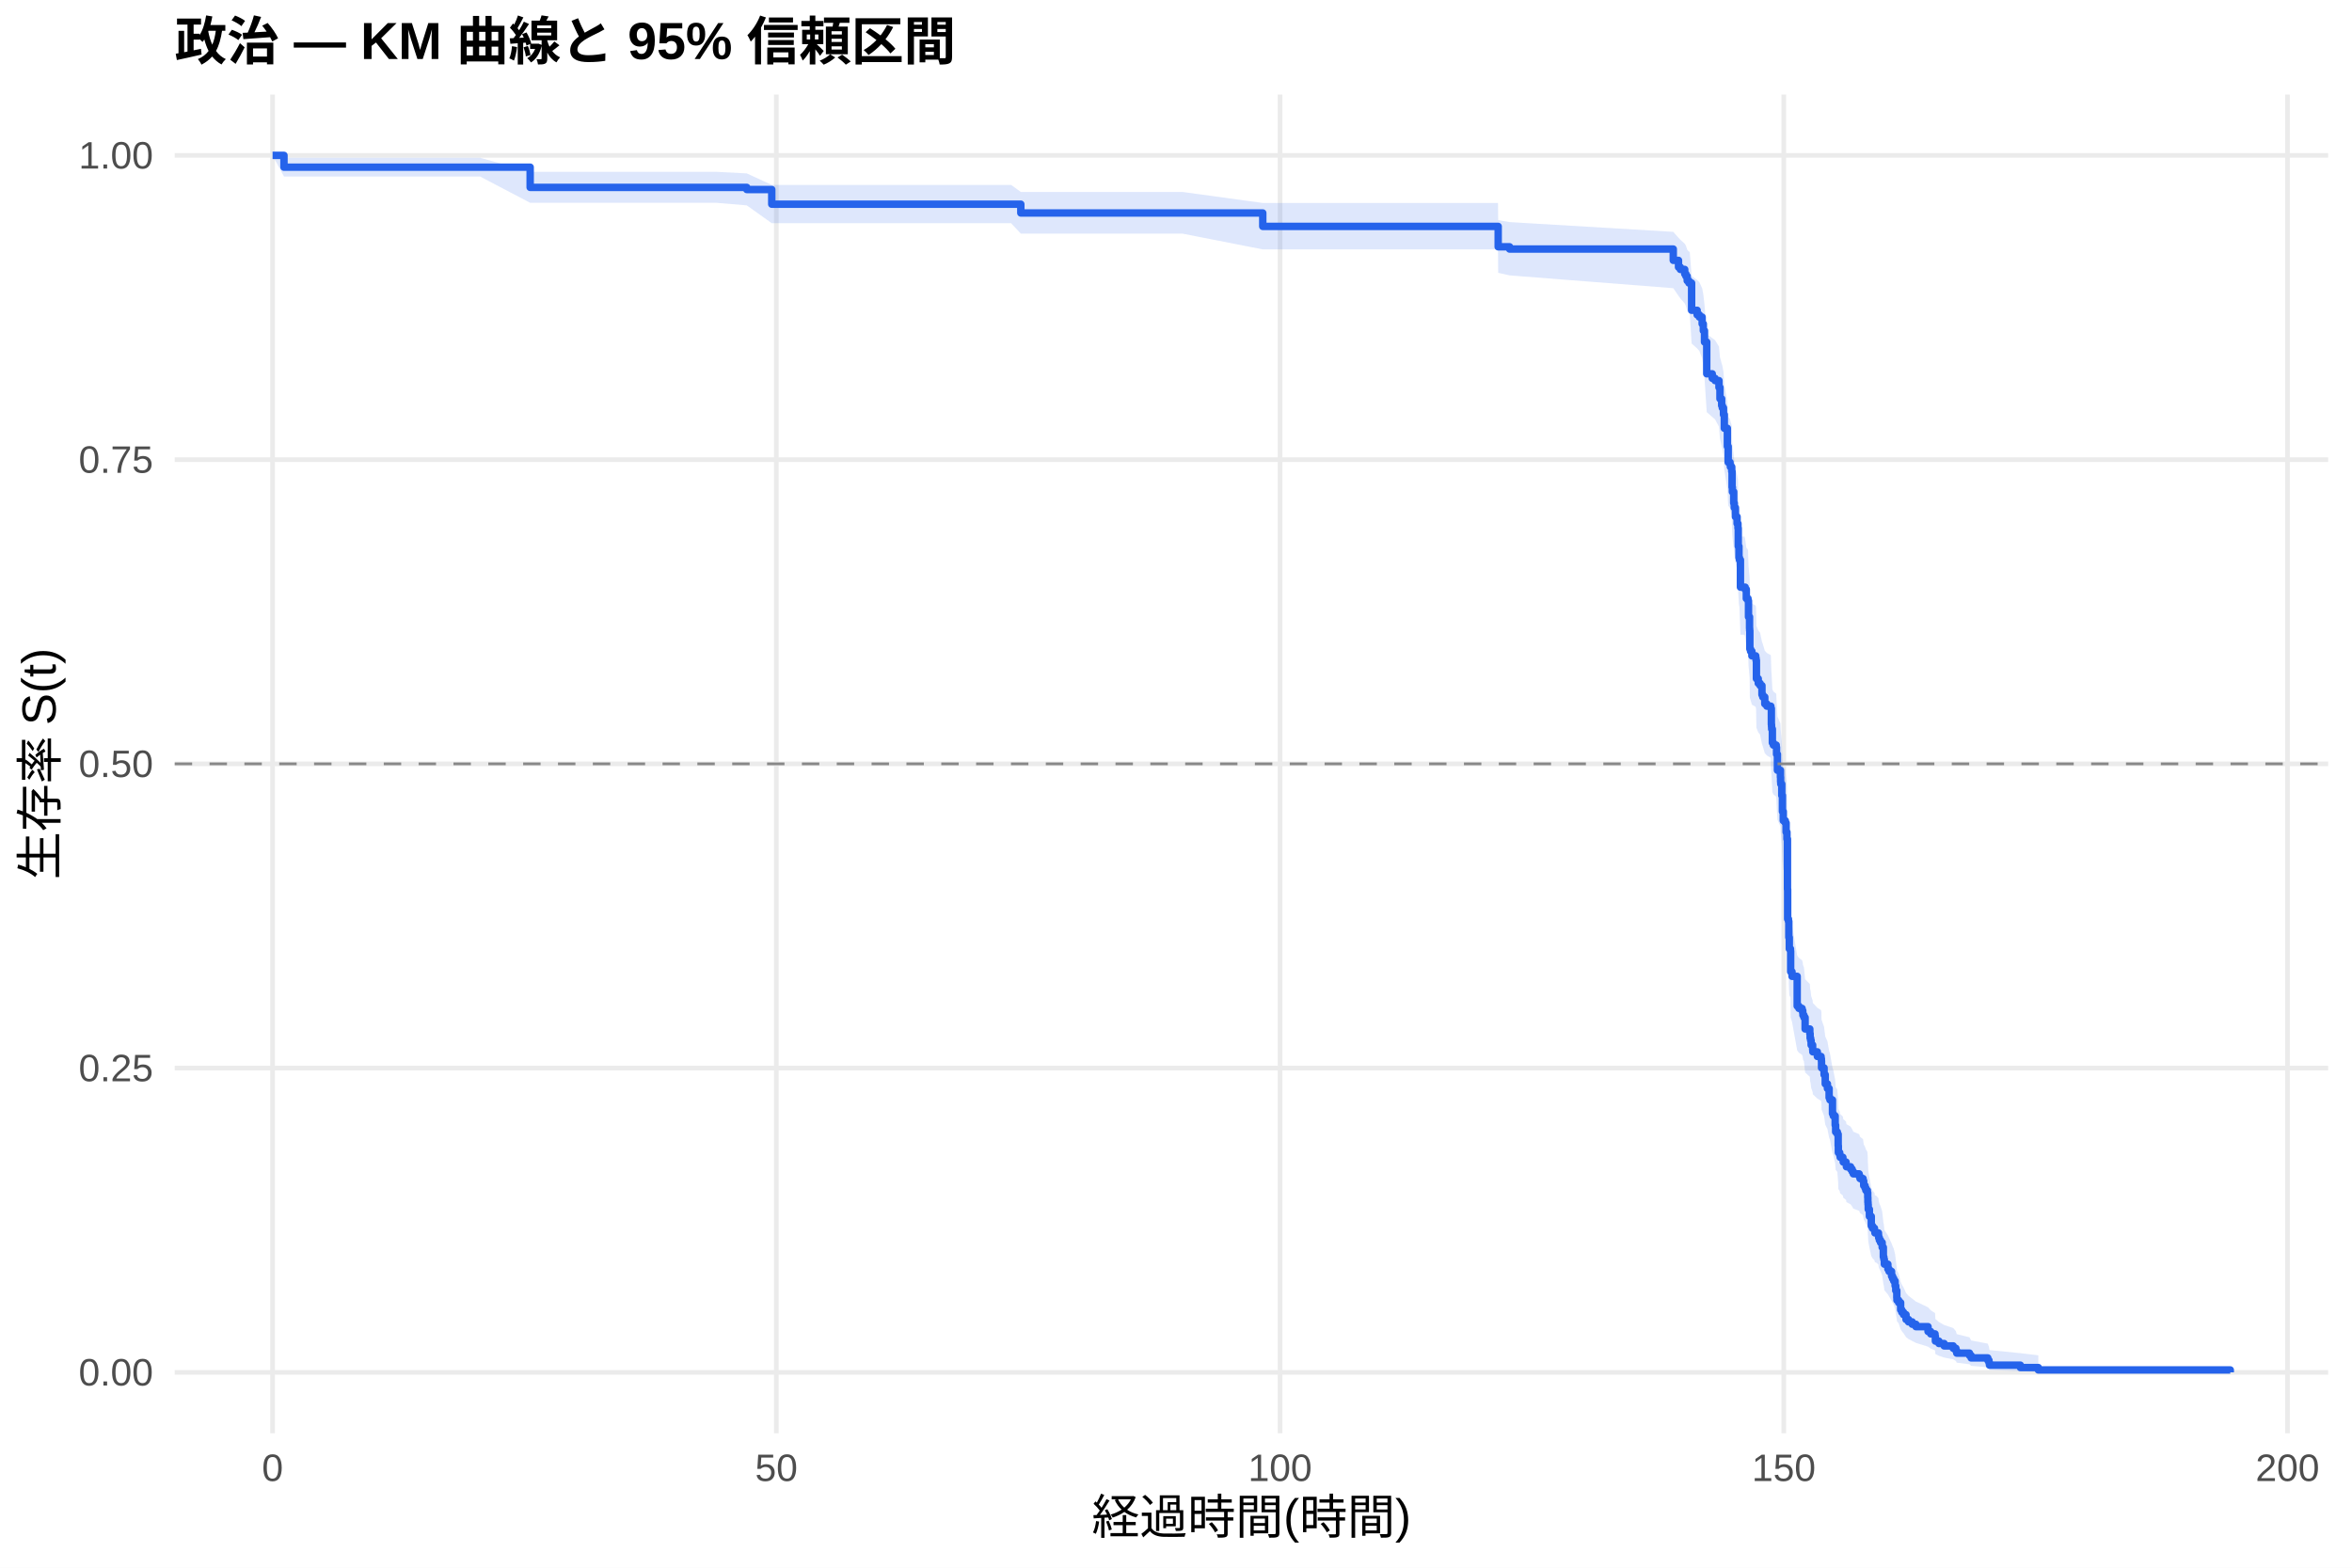
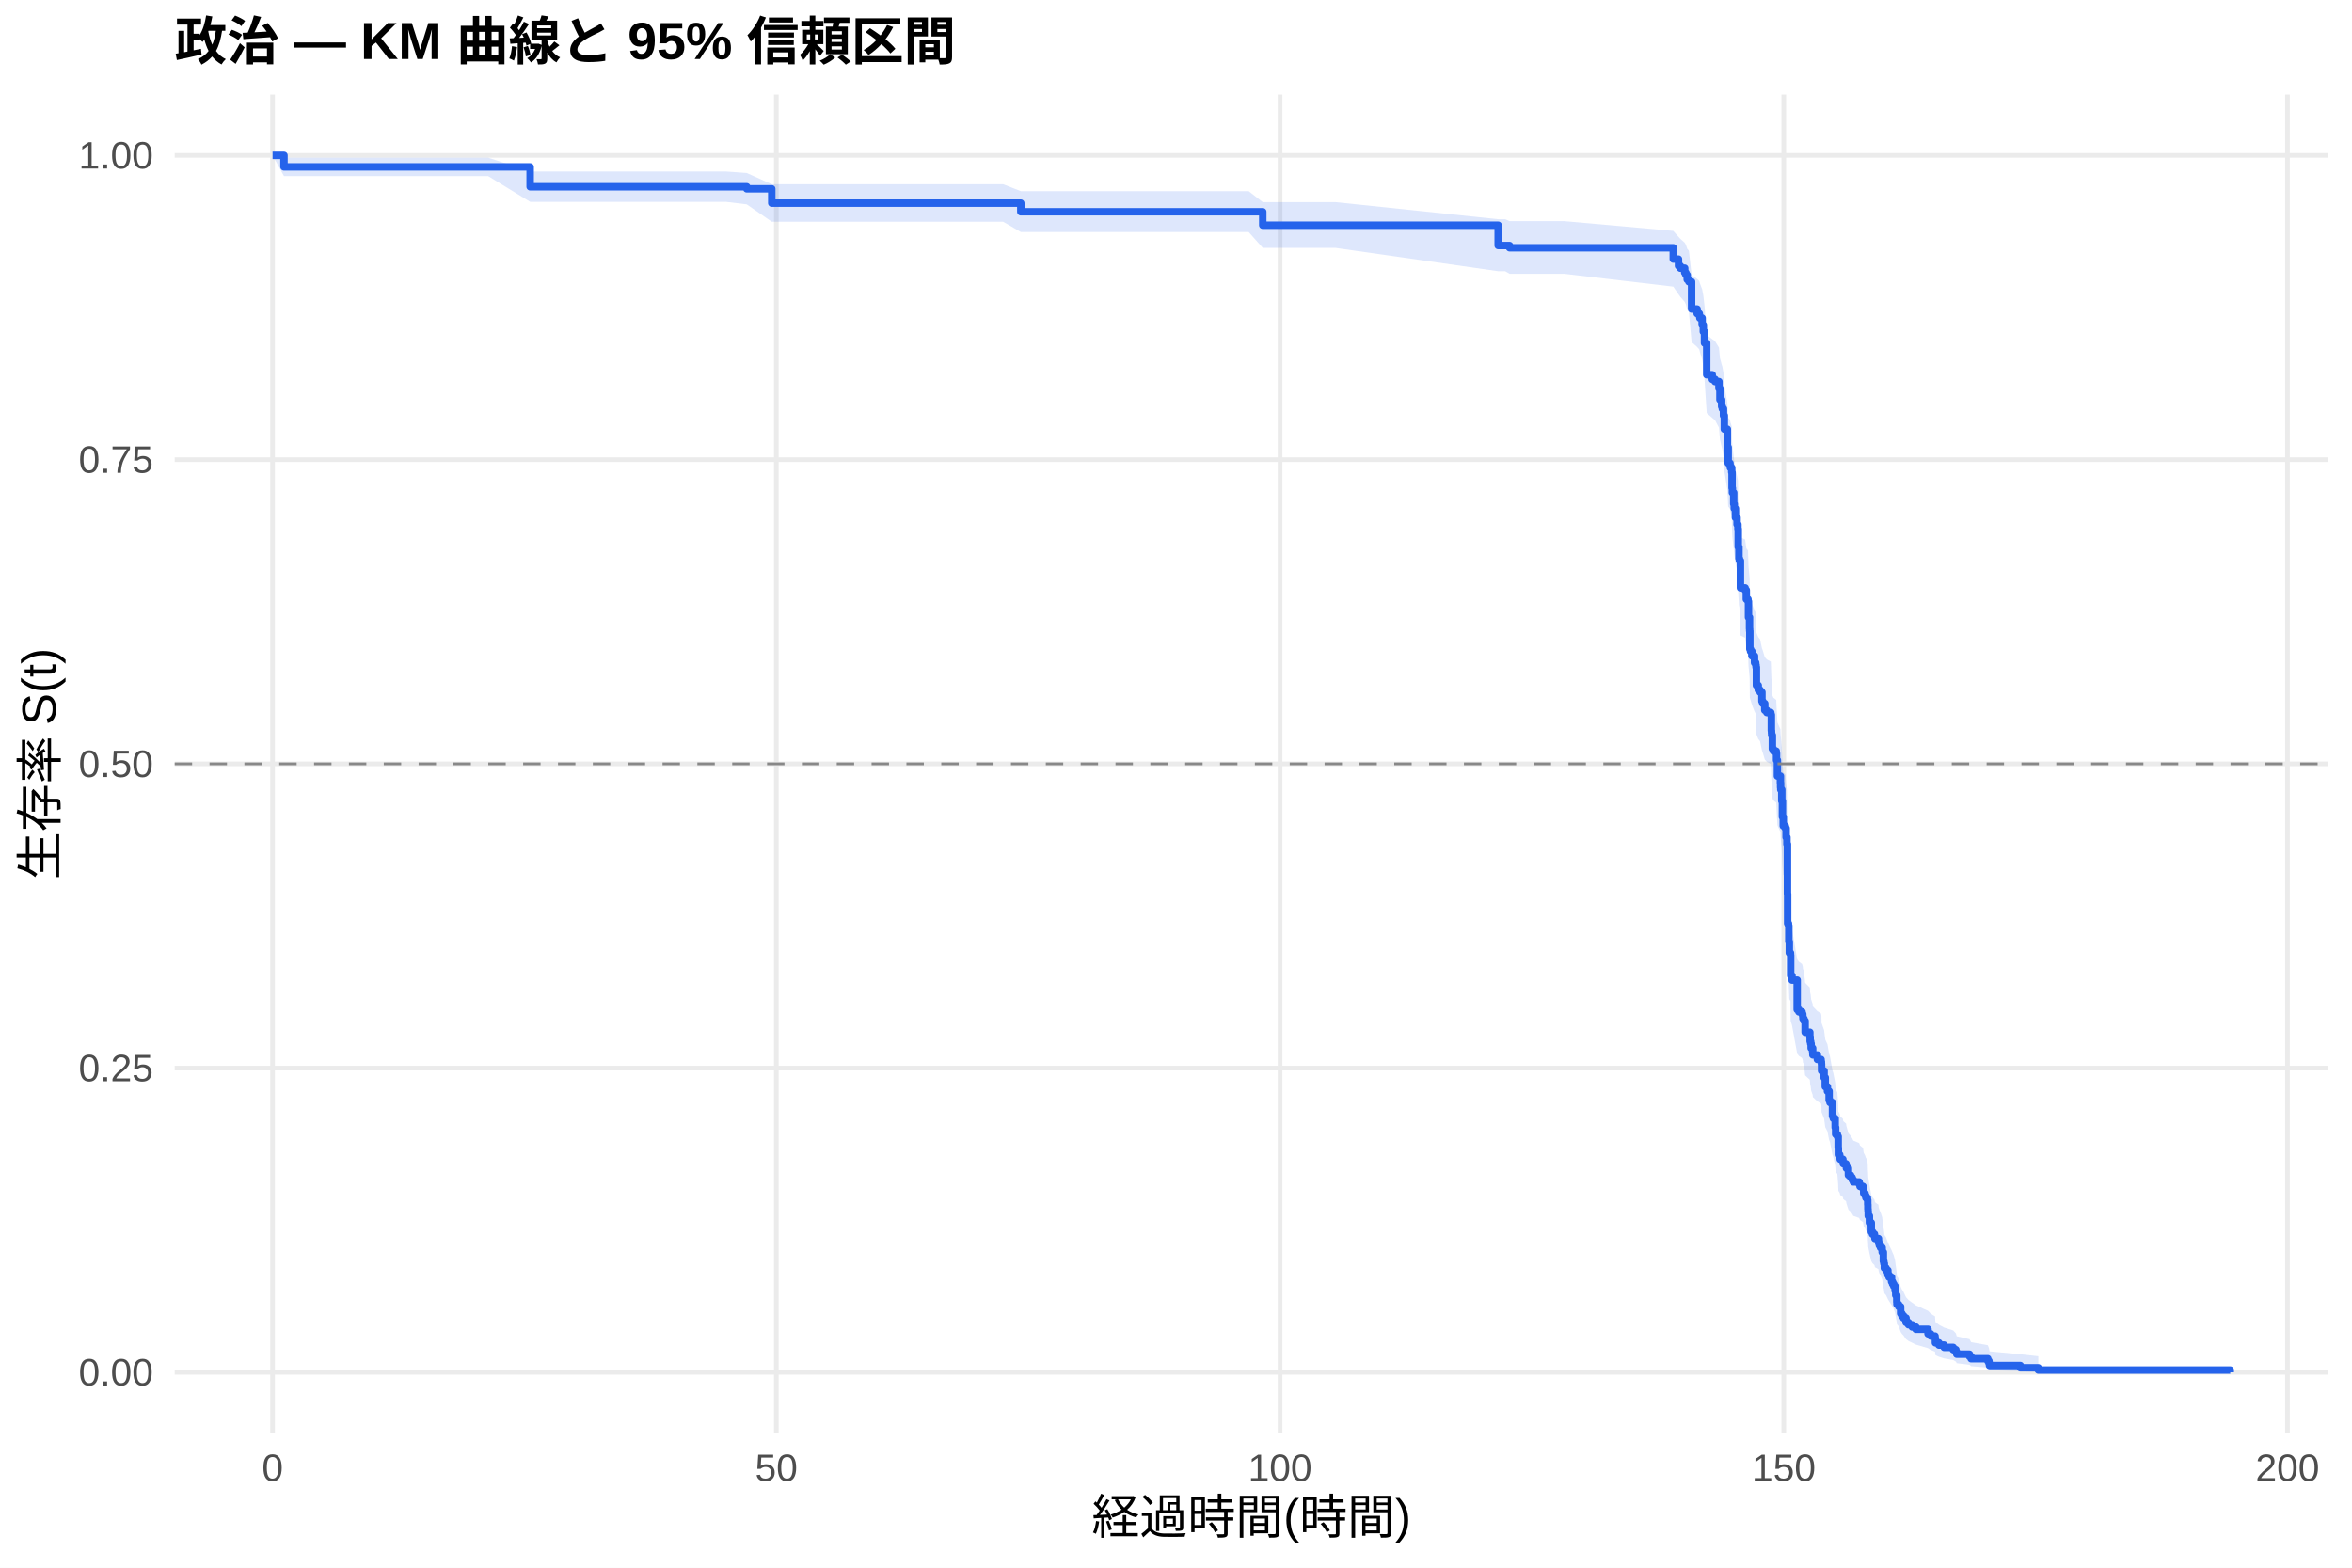
<svg xmlns="http://www.w3.org/2000/svg" width="540.00pt" height="360.00pt" viewBox="0 0 540.00 360.00">
  <g class="svglite">
    <defs>
      <style type="text/css">
    .svglite line, .svglite polyline, .svglite polygon, .svglite path, .svglite rect, .svglite circle {
      fill: none;
      stroke: #000000;
      stroke-linecap: round;
      stroke-linejoin: round;
      stroke-miterlimit: 10.00;
    }
    .svglite text {
      white-space: pre;
    }
    .svglite g.glyphgroup path {
      fill: inherit;
      stroke: none;
    }
  </style>
    </defs>
    <rect width="100%" height="100%" style="stroke: none; fill: #FFFFFF;" />
    <defs>
      <clipPath id="cpMC4wMHw1NDAuMDB8MC4wMHwzNjAuMDA=">
        <rect x="0.00" y="0.00" width="540.00" height="360.00" />
      </clipPath>
    </defs>
    <g clip-path="url(#cpMC4wMHw1NDAuMDB8MC4wMHwzNjAuMDA=)">
      <rect x="0" y="0.00" width="540.00" height="360.00" style="stroke-width: 1.07; stroke: none; fill: #FFFFFF;" />
    </g>
    <defs>
      <clipPath id="cpNDAuMTF8NTM0LjUyfDIxLjcxfDMyOS4xMg==">
        <rect x="40.11" y="21.71" width="494.41" height="307.41" />
      </clipPath>
    </defs>
    <g clip-path="url(#cpNDAuMTF8NTM0LjUyfDIxLjcxfDMyOS4xMg==)">
      <polyline points="40.11,315.14 534.52,315.14 " style="stroke-width: 1.07; stroke: #EBEBEB; stroke-linecap: butt;" />
      <polyline points="40.11,245.28 534.52,245.28 " style="stroke-width: 1.07; stroke: #EBEBEB; stroke-linecap: butt;" />
      <polyline points="40.11,175.41 534.52,175.41 " style="stroke-width: 1.07; stroke: #EBEBEB; stroke-linecap: butt;" />
      <polyline points="40.11,105.55 534.52,105.55 " style="stroke-width: 1.07; stroke: #EBEBEB; stroke-linecap: butt;" />
      <polyline points="40.11,35.68 534.52,35.68 " style="stroke-width: 1.07; stroke: #EBEBEB; stroke-linecap: butt;" />
      <polyline points="62.58,329.12 62.58,21.71 " style="stroke-width: 1.07; stroke: #EBEBEB; stroke-linecap: butt;" />
      <polyline points="178.24,329.12 178.24,21.71 " style="stroke-width: 1.07; stroke: #EBEBEB; stroke-linecap: butt;" />
      <polyline points="293.89,329.12 293.89,21.71 " style="stroke-width: 1.07; stroke: #EBEBEB; stroke-linecap: butt;" />
      <polyline points="409.54,329.12 409.54,21.71 " style="stroke-width: 1.07; stroke: #EBEBEB; stroke-linecap: butt;" />
      <polyline points="525.19,329.12 525.19,21.71 " style="stroke-width: 1.07; stroke: #EBEBEB; stroke-linecap: butt;" />
-       <polygon points="62.58,35.68 65.20,36.23 79.82,36.23 86.95,36.23 96.89,36.23 110.23,36.23 121.72,39.46 127.23,39.46 141.11,39.46 151.44,39.46 164.43,39.46 171.45,39.82 177.19,42.46 180.59,42.46 195.16,42.46 203.60,42.46 215.13,42.46 232.13,42.46 234.37,44.08 247.20,44.08 256.38,44.08 271.49,44.08 289.92,46.61 291.42,46.61 330.40,46.61 343.93,46.61 343.97,50.55 346.59,51.00 384.17,53.24 385.37,54.60 385.79,55.05 386.80,55.96 387.07,56.42 387.37,57.34 387.76,57.79 387.95,57.79 388.38,63.37 389.65,64.31 390.15,64.78 390.80,66.19 391.07,67.61 391.34,69.98 391.85,76.68 393.12,77.65 393.77,78.13 394.66,79.58 394.89,82.00 395.28,83.46 395.43,83.95 395.70,85.41 395.89,88.34 396.59,92.26 396.78,95.71 397.20,96.21 397.28,96.70 397.59,97.69 397.67,101.16 397.74,102.15 398.05,104.63 398.17,105.63 398.44,107.63 398.82,109.12 399.02,110.12 399.09,114.13 399.25,116.65 399.36,117.15 399.59,123.20 400.52,123.20 400.67,123.71 400.94,125.75 401.33,126.26 401.44,129.84 401.68,132.40 401.71,132.91 401.75,137.02 401.91,137.54 402.22,138.57 403.10,139.08 403.18,139.60 403.26,143.73 403.68,144.76 404.10,145.28 404.53,147.35 404.72,147.87 405.18,149.42 405.65,149.94 406.57,150.46 406.69,154.10 406.73,154.62 406.76,155.14 406.92,158.27 407.15,158.79 407.81,159.31 407.88,160.88 408.08,164.54 408.77,166.11 408.81,167.16 408.85,167.69 409.08,170.31 409.23,174.00 409.42,176.10 409.89,176.63 410.08,178.74 410.27,180.33 410.39,192.01 410.43,198.95 410.62,199.48 410.70,203.23 410.81,205.92 411.08,206.46 411.12,211.30 411.43,212.38 412.62,219.42 413.01,219.96 413.74,220.51 413.90,221.05 413.94,221.59 414.17,222.14 414.44,224.86 415.52,225.95 415.59,227.04 415.71,227.59 415.82,228.68 416.17,229.77 416.21,230.32 417.25,231.42 418.10,231.96 418.18,232.51 418.21,234.16 418.79,235.81 419.06,238.01 419.56,239.11 419.95,241.32 420.14,241.87 420.72,245.19 420.91,245.75 421.34,247.97 421.45,249.64 421.84,250.20 422.03,252.99 422.07,254.67 422.38,255.24 422.49,255.82 423.11,256.40 423.19,256.98 423.84,257.55 423.92,258.13 424.88,258.71 425.23,259.29 425.50,259.87 426.85,260.45 427.04,261.03 427.74,261.61 427.89,262.78 428.20,263.36 428.39,263.94 428.74,264.52 428.82,265.69 428.85,266.86 428.89,267.45 428.93,268.62 429.20,270.39 429.63,272.75 429.90,273.35 430.36,273.94 430.47,274.53 430.71,274.53 431.28,275.14 431.32,275.74 431.48,276.34 431.75,276.95 432.13,278.16 432.40,280.60 432.52,281.21 432.63,282.44 433.44,283.67 433.71,284.28 434.29,285.52 434.52,286.14 434.79,286.76 435.10,288.01 435.25,289.26 435.49,291.15 435.52,291.78 435.91,292.42 436.37,294.33 436.64,294.97 437.03,295.62 437.61,296.91 438.18,297.57 439.03,298.22 439.88,298.88 442.66,300.20 443.27,300.87 444.27,301.54 444.35,302.89 445.16,303.58 446.36,304.27 448.44,304.96 449.06,305.67 449.25,306.37 452.18,307.09 452.56,307.82 456.38,308.55 456.65,309.29 456.77,310.03 463.86,310.74 467.98,311.23 467.98,315.06 463.86,314.87 456.77,314.61 456.65,314.31 456.38,313.99 452.56,313.65 452.18,313.29 449.25,312.92 449.06,312.54 448.44,312.15 446.36,311.75 445.16,311.35 444.35,310.94 444.27,310.10 443.27,309.68 442.66,309.25 439.88,308.38 439.03,307.94 438.18,307.50 437.61,307.05 437.03,306.15 436.64,305.70 436.37,305.24 435.91,303.87 435.52,303.40 435.49,302.94 435.25,301.53 435.10,300.59 434.79,299.64 434.52,299.16 434.29,298.68 433.71,297.72 433.44,297.24 432.63,296.28 432.52,295.30 432.40,294.82 432.13,292.86 431.75,291.88 431.48,291.38 431.32,290.89 431.28,290.40 430.71,289.90 430.47,289.90 430.36,289.41 429.90,288.93 429.63,288.44 429.20,286.48 428.93,285.00 428.89,284.02 428.85,283.52 428.82,282.53 428.74,281.54 428.39,281.04 428.20,280.54 427.89,280.05 427.74,279.05 427.04,278.55 426.85,278.05 425.50,277.55 425.23,277.05 424.88,276.55 423.92,276.05 423.84,275.54 423.19,275.04 423.11,274.54 422.49,274.03 422.38,273.53 422.07,273.03 422.03,271.56 421.84,269.12 421.45,268.63 421.34,267.15 420.91,265.19 420.72,264.69 420.14,261.73 419.95,261.24 419.56,259.25 419.06,258.26 418.79,256.27 418.21,254.78 418.18,253.28 418.10,252.78 417.25,252.28 416.21,251.28 416.17,250.78 415.82,249.78 415.71,248.78 415.59,248.28 415.52,247.27 414.44,246.27 414.17,243.75 413.94,243.25 413.90,242.74 413.74,242.24 413.01,241.74 412.62,241.23 411.43,234.65 411.12,233.63 411.08,229.05 410.81,228.54 410.70,225.99 410.62,222.41 410.43,221.90 410.39,215.22 410.27,203.85 410.08,202.29 409.89,200.22 409.42,199.70 409.23,197.61 409.08,193.97 408.85,191.35 408.81,190.83 408.77,189.78 408.08,188.21 407.88,184.54 407.81,182.97 407.15,182.44 406.92,181.91 406.76,178.76 406.73,178.23 406.69,177.70 406.57,174.01 405.65,173.48 405.18,172.95 404.72,171.36 404.53,170.83 404.10,168.71 403.68,168.18 403.26,167.12 403.18,162.87 403.10,162.34 402.22,161.81 401.91,160.74 401.75,160.21 401.71,155.94 401.68,155.40 401.44,152.73 401.33,148.97 400.94,148.44 400.67,146.29 400.52,145.75 399.59,145.75 399.36,139.34 399.25,138.80 399.09,136.12 399.02,131.82 398.82,130.74 398.44,129.13 398.17,126.97 398.05,125.89 397.74,123.18 397.67,122.10 397.59,118.29 397.28,117.21 397.20,116.66 396.78,116.12 396.59,112.30 395.89,107.91 395.70,104.61 395.43,102.96 395.28,102.40 394.89,100.75 394.66,97.98 393.77,96.31 393.12,95.75 391.85,94.64 391.34,86.80 391.07,83.98 390.80,82.29 390.15,80.58 389.65,80.01 388.38,78.88 387.95,71.99 387.76,71.99 387.37,71.41 387.07,70.26 386.80,69.68 385.79,68.52 385.37,67.93 384.17,66.18 346.59,63.24 343.97,62.65 343.93,57.27 330.40,57.27 291.42,57.27 289.92,57.27 271.49,53.65 256.38,53.65 247.20,53.65 234.37,53.65 232.13,51.25 215.13,51.25 203.60,51.25 195.16,51.25 180.59,51.25 177.19,51.25 171.45,47.16 164.43,46.57 151.44,46.57 141.11,46.57 127.23,46.57 121.72,46.57 110.23,40.54 96.89,40.54 86.95,40.54 79.82,40.54 65.20,40.54 62.58,35.68 " style="stroke-width: 0.00; stroke: none; stroke-linecap: butt; fill: #2563EB; fill-opacity: 0.15;" />
-       <polyline points="62.58,35.68 65.20,36.23 79.82,36.23 86.95,36.23 96.89,36.23 110.23,36.23 121.72,39.46 127.23,39.46 141.11,39.46 151.44,39.46 164.43,39.46 171.45,39.82 177.19,42.46 180.59,42.46 195.16,42.46 203.60,42.46 215.13,42.46 232.13,42.46 234.37,44.08 247.20,44.08 256.38,44.08 271.49,44.08 289.92,46.61 291.42,46.61 330.40,46.61 343.93,46.61 343.97,50.55 346.59,51.00 384.17,53.24 385.37,54.60 385.79,55.05 386.80,55.96 387.07,56.42 387.37,57.34 387.76,57.79 387.95,57.79 388.38,63.37 389.65,64.31 390.15,64.78 390.80,66.19 391.07,67.61 391.34,69.98 391.85,76.68 393.12,77.65 393.77,78.13 394.66,79.58 394.89,82.00 395.28,83.46 395.43,83.95 395.70,85.41 395.89,88.34 396.59,92.26 396.78,95.71 397.20,96.21 397.28,96.70 397.59,97.69 397.67,101.16 397.74,102.15 398.05,104.63 398.17,105.63 398.44,107.63 398.82,109.12 399.02,110.12 399.09,114.13 399.25,116.65 399.36,117.15 399.59,123.20 400.52,123.20 400.67,123.71 400.94,125.75 401.33,126.26 401.44,129.84 401.68,132.40 401.71,132.91 401.75,137.02 401.91,137.54 402.22,138.57 403.10,139.08 403.18,139.60 403.26,143.73 403.68,144.76 404.10,145.28 404.53,147.35 404.72,147.87 405.18,149.42 405.65,149.94 406.57,150.46 406.69,154.10 406.73,154.62 406.76,155.14 406.92,158.27 407.15,158.79 407.81,159.31 407.88,160.88 408.08,164.54 408.77,166.11 408.81,167.16 408.85,167.69 409.08,170.31 409.23,174.00 409.42,176.10 409.89,176.63 410.08,178.74 410.27,180.33 410.39,192.01 410.43,198.95 410.62,199.48 410.70,203.23 410.81,205.92 411.08,206.46 411.12,211.30 411.43,212.38 412.62,219.42 413.01,219.96 413.74,220.51 413.90,221.05 413.94,221.59 414.17,222.14 414.44,224.86 415.52,225.95 415.59,227.04 415.71,227.59 415.82,228.68 416.17,229.77 416.21,230.32 417.25,231.42 418.10,231.96 418.18,232.51 418.21,234.16 418.79,235.81 419.06,238.01 419.56,239.11 419.95,241.32 420.14,241.87 420.72,245.19 420.91,245.75 421.34,247.97 421.45,249.64 421.84,250.20 422.03,252.99 422.07,254.67 422.38,255.24 422.49,255.82 423.11,256.40 423.19,256.98 423.84,257.55 423.92,258.13 424.88,258.71 425.23,259.29 425.50,259.87 426.85,260.45 427.04,261.03 427.74,261.61 427.89,262.78 428.20,263.36 428.39,263.94 428.74,264.52 428.82,265.69 428.85,266.86 428.89,267.45 428.93,268.62 429.20,270.39 429.63,272.75 429.90,273.35 430.36,273.94 430.47,274.53 430.71,274.53 431.28,275.14 431.32,275.74 431.48,276.34 431.75,276.95 432.13,278.16 432.40,280.60 432.52,281.21 432.63,282.44 433.44,283.67 433.71,284.28 434.29,285.52 434.52,286.14 434.79,286.76 435.10,288.01 435.25,289.26 435.49,291.15 435.52,291.78 435.91,292.42 436.37,294.33 436.64,294.97 437.03,295.62 437.61,296.91 438.18,297.57 439.03,298.22 439.88,298.88 442.66,300.20 443.27,300.87 444.27,301.54 444.35,302.89 445.16,303.58 446.36,304.27 448.44,304.96 449.06,305.67 449.25,306.37 452.18,307.09 452.56,307.82 456.38,308.55 456.65,309.29 456.77,310.03 463.86,310.74 467.98,311.23 " style="stroke-width: 1.07; stroke: none; stroke-linecap: butt;" />
-       <polyline points="467.98,315.06 463.86,314.87 456.77,314.61 456.65,314.31 456.38,313.99 452.56,313.65 452.18,313.29 449.25,312.92 449.06,312.54 448.44,312.15 446.36,311.75 445.16,311.35 444.35,310.94 444.27,310.10 443.27,309.68 442.66,309.25 439.88,308.38 439.03,307.94 438.18,307.50 437.61,307.05 437.03,306.15 436.64,305.70 436.37,305.24 435.91,303.87 435.52,303.40 435.49,302.94 435.25,301.53 435.10,300.59 434.79,299.64 434.52,299.16 434.29,298.68 433.71,297.72 433.44,297.24 432.63,296.28 432.52,295.30 432.40,294.82 432.13,292.86 431.75,291.88 431.48,291.38 431.32,290.89 431.28,290.40 430.71,289.90 430.47,289.90 430.36,289.41 429.90,288.93 429.63,288.44 429.20,286.48 428.93,285.00 428.89,284.02 428.85,283.52 428.82,282.53 428.74,281.54 428.39,281.04 428.20,280.54 427.89,280.05 427.74,279.05 427.04,278.55 426.85,278.05 425.50,277.55 425.23,277.05 424.88,276.55 423.92,276.05 423.84,275.54 423.19,275.04 423.11,274.54 422.49,274.03 422.38,273.53 422.07,273.03 422.03,271.56 421.84,269.12 421.45,268.63 421.34,267.15 420.91,265.19 420.72,264.69 420.14,261.73 419.95,261.24 419.56,259.25 419.06,258.26 418.79,256.27 418.21,254.78 418.18,253.28 418.10,252.78 417.25,252.28 416.21,251.28 416.17,250.78 415.82,249.78 415.71,248.78 415.59,248.28 415.52,247.27 414.44,246.27 414.17,243.75 413.94,243.25 413.90,242.74 413.74,242.24 413.01,241.74 412.62,241.23 411.43,234.65 411.12,233.63 411.08,229.05 410.81,228.54 410.70,225.99 410.62,222.41 410.43,221.90 410.39,215.22 410.27,203.85 410.08,202.29 409.89,200.22 409.42,199.70 409.23,197.61 409.08,193.97 408.85,191.35 408.81,190.83 408.77,189.78 408.08,188.21 407.88,184.54 407.81,182.97 407.15,182.44 406.92,181.91 406.76,178.76 406.73,178.23 406.69,177.70 406.57,174.01 405.65,173.48 405.18,172.95 404.72,171.36 404.53,170.83 404.10,168.71 403.68,168.18 403.26,167.12 403.18,162.87 403.10,162.34 402.22,161.81 401.91,160.74 401.75,160.21 401.71,155.94 401.68,155.40 401.44,152.73 401.33,148.97 400.94,148.44 400.67,146.29 400.52,145.75 399.59,145.75 399.36,139.34 399.25,138.80 399.09,136.12 399.02,131.82 398.82,130.74 398.44,129.13 398.17,126.97 398.05,125.89 397.74,123.18 397.67,122.10 397.59,118.29 397.28,117.21 397.20,116.66 396.78,116.12 396.59,112.30 395.89,107.91 395.70,104.61 395.43,102.96 395.28,102.40 394.89,100.75 394.66,97.98 393.77,96.31 393.12,95.75 391.85,94.64 391.34,86.80 391.07,83.98 390.80,82.29 390.15,80.58 389.65,80.01 388.38,78.88 387.95,71.99 387.76,71.99 387.37,71.41 387.07,70.26 386.80,69.68 385.79,68.52 385.37,67.93 384.17,66.18 346.59,63.24 343.97,62.65 343.93,57.27 330.40,57.27 291.42,57.27 289.92,57.27 271.49,53.65 256.38,53.65 247.20,53.65 234.37,53.65 232.13,51.25 215.13,51.25 203.60,51.25 195.16,51.25 180.59,51.25 177.19,51.25 171.45,47.16 164.43,46.57 151.44,46.57 141.11,46.57 127.23,46.57 121.72,46.57 110.23,40.54 96.89,40.54 86.95,40.54 79.82,40.54 65.20,40.54 62.58,35.68 " style="stroke-width: 1.07; stroke: none; stroke-linecap: butt;" />
-       <polyline points="62.58,35.68 65.20,35.68 65.20,38.39 79.82,38.39 79.82,38.39 86.95,38.39 86.95,38.39 96.89,38.39 96.89,38.39 110.23,38.39 110.23,38.39 121.72,38.39 121.72,43.03 127.23,43.03 127.23,43.03 141.11,43.03 141.11,43.03 151.44,43.03 151.44,43.03 164.43,43.03 164.43,43.03 171.45,43.03 171.45,43.52 177.19,43.52 177.19,46.89 180.59,46.89 180.59,46.89 195.16,46.89 195.16,46.89 203.60,46.89 203.60,46.89 215.13,46.89 215.13,46.89 232.13,46.89 232.13,46.89 234.37,46.89 234.37,48.91 247.20,48.91 247.20,48.91 256.38,48.91 256.38,48.91 271.49,48.91 271.49,48.91 289.92,48.91 289.92,51.99 291.42,51.99 291.42,51.99 330.40,51.99 330.40,51.99 343.93,51.99 343.93,51.99 343.97,51.99 343.97,56.67 346.59,56.67 346.59,57.19 384.17,57.19 384.17,59.79 385.37,59.79 385.37,61.35 385.79,61.35 385.79,61.87 386.80,61.87 386.80,62.91 387.07,62.91 387.07,63.43 387.37,63.43 387.37,64.47 387.76,64.47 387.76,64.99 387.95,64.99 387.95,64.99 388.38,64.99 388.38,71.25 389.65,71.25 389.65,72.29 390.15,72.29 390.15,72.81 390.80,72.81 390.80,74.37 391.07,74.37 391.07,75.94 391.34,75.94 391.34,78.54 391.85,78.54 391.85,85.84 393.12,85.84 393.12,86.88 393.77,86.88 393.77,87.40 394.66,87.40 394.66,88.97 394.89,88.97 394.89,91.57 395.28,91.57 395.28,93.13 395.43,93.13 395.43,93.66 395.70,93.66 395.70,95.22 395.89,95.22 395.89,98.35 396.59,98.35 396.59,102.52 396.78,102.52 396.78,106.16 397.20,106.16 397.20,106.68 397.28,106.68 397.28,107.21 397.59,107.21 397.59,108.25 397.67,108.25 397.67,111.90 397.74,111.90 397.74,112.94 398.05,112.94 398.05,115.54 398.17,115.54 398.17,116.59 398.44,116.59 398.44,118.67 398.82,118.67 398.82,120.23 399.02,120.23 399.02,121.28 399.09,121.28 399.09,125.45 399.25,125.45 399.25,128.05 399.36,128.05 399.36,128.57 399.59,128.57 399.59,134.83 400.52,134.83 400.52,134.83 400.67,134.83 400.67,135.35 400.94,135.35 400.94,137.45 401.33,137.45 401.33,137.98 401.44,137.98 401.44,141.66 401.68,141.66 401.68,144.29 401.71,144.29 401.71,144.81 401.75,144.81 401.75,149.02 401.91,149.02 401.91,149.55 402.22,149.55 402.22,150.60 403.10,150.60 403.10,151.12 403.18,151.12 403.18,151.65 403.26,151.65 403.26,155.85 403.68,155.85 403.68,156.91 404.10,156.91 404.10,157.43 404.53,157.43 404.53,159.53 404.72,159.53 404.72,160.06 405.18,160.06 405.18,161.64 405.65,161.64 405.65,162.16 406.57,162.16 406.57,162.69 406.69,162.69 406.69,166.37 406.73,166.37 406.73,166.89 406.76,166.89 406.76,167.42 406.92,167.42 406.92,170.57 407.15,170.57 407.15,171.10 407.81,171.10 407.81,171.63 407.88,171.63 407.88,173.20 408.08,173.20 408.08,176.88 408.77,176.88 408.77,178.46 408.81,178.46 408.81,179.51 408.85,179.51 408.85,180.04 409.08,180.04 409.08,182.67 409.23,182.67 409.23,186.35 409.42,186.35 409.42,188.45 409.89,188.45 409.89,188.97 410.08,188.97 410.08,191.08 410.27,191.08 410.27,192.65 410.39,192.65 410.39,204.22 410.43,204.22 410.43,211.05 410.62,211.05 410.62,211.58 410.70,211.58 410.70,215.26 410.81,215.26 410.81,217.89 411.08,217.89 411.08,218.41 411.12,218.41 411.12,223.14 411.43,223.14 411.43,224.20 412.62,224.20 412.62,231.03 413.01,231.03 413.01,231.56 413.74,231.56 413.74,232.08 413.90,232.08 413.90,232.61 413.94,232.61 413.94,233.13 414.17,233.13 414.17,233.66 414.44,233.66 414.44,236.29 415.52,236.29 415.52,237.34 415.59,237.34 415.59,238.39 415.71,238.39 415.71,238.92 415.82,238.92 415.82,239.97 416.17,239.97 416.17,241.02 416.21,241.02 416.21,241.54 417.25,241.54 417.25,242.60 418.10,242.60 418.10,243.12 418.18,243.12 418.18,243.65 418.21,243.65 418.21,245.22 418.79,245.22 418.79,246.80 419.06,246.80 419.06,248.90 419.56,248.90 419.56,249.96 419.95,249.96 419.95,252.06 420.14,252.06 420.14,252.58 420.72,252.58 420.72,255.74 420.91,255.74 420.91,256.26 421.34,256.26 421.34,258.37 421.45,258.37 421.45,259.94 421.84,259.94 421.84,260.47 422.03,260.47 422.03,263.10 422.07,263.10 422.07,264.68 422.38,264.68 422.38,265.22 422.49,265.22 422.49,265.76 423.11,265.76 423.11,266.30 423.19,266.30 423.19,266.85 423.84,266.85 423.84,267.39 423.92,267.39 423.92,267.93 424.88,267.93 424.88,268.47 425.23,268.47 425.23,269.02 425.50,269.02 425.50,269.56 426.85,269.56 426.85,270.10 427.04,270.10 427.04,270.64 427.74,270.64 427.74,271.19 427.89,271.19 427.89,272.27 428.20,272.27 428.20,272.82 428.39,272.82 428.39,273.36 428.74,273.36 428.74,273.90 428.82,273.90 428.82,274.99 428.85,274.99 428.85,276.07 428.89,276.07 428.89,276.61 428.93,276.61 428.93,277.70 429.20,277.70 429.20,279.33 429.63,279.33 429.63,281.50 429.90,281.50 429.90,282.04 430.36,282.04 430.36,282.58 430.47,282.58 430.47,283.13 430.71,283.13 430.71,283.13 431.28,283.13 431.28,283.68 431.32,283.68 431.32,284.23 431.48,284.23 431.48,284.78 431.75,284.78 431.75,285.33 432.13,285.33 432.13,286.44 432.40,286.44 432.40,288.65 432.52,288.65 432.52,289.20 432.63,289.20 432.63,290.30 433.44,290.30 433.44,291.41 433.71,291.41 433.71,291.96 434.29,291.96 434.29,293.06 434.52,293.06 434.52,293.61 434.79,293.61 434.79,294.17 435.10,294.17 435.10,295.27 435.25,295.27 435.25,296.37 435.49,296.37 435.49,298.03 435.52,298.03 435.52,298.58 435.91,298.58 435.91,299.13 436.37,299.13 436.37,300.79 436.64,300.79 436.64,301.34 437.03,301.34 437.03,301.89 437.61,301.89 437.61,303.00 438.18,303.00 438.18,303.55 439.03,303.55 439.03,304.10 439.88,304.10 439.88,304.65 442.66,304.65 442.66,305.76 443.27,305.76 443.27,306.31 444.27,306.31 444.27,306.86 444.35,306.86 444.35,307.97 445.16,307.97 445.16,308.52 446.36,308.52 446.36,309.07 448.44,309.07 448.44,309.62 449.06,309.62 449.06,310.17 449.25,310.17 449.25,310.73 452.18,310.73 452.18,311.28 452.56,311.28 452.56,311.83 456.38,311.83 456.38,312.38 456.65,312.38 456.65,312.93 456.77,312.93 456.77,313.49 463.86,313.49 463.86,314.04 467.98,314.04 467.98,314.59 512.05,314.59 512.05,315.14 " style="stroke-width: 1.71; stroke: #2563EB; stroke-linecap: butt;" />
+       <polygon points="62.58,35.68 65.20,36.21 77.77,36.21 95.00,36.21 102.14,36.21 112.08,36.21 121.72,39.38 125.42,39.38 142.42,39.38 156.30,39.38 166.63,39.38 171.45,39.73 177.19,42.31 179.62,42.31 195.78,42.31 210.35,42.31 218.79,42.31 230.32,42.31 234.37,43.90 247.32,43.90 262.39,43.90 271.57,43.90 286.68,43.90 289.92,46.42 306.61,46.42 343.97,50.34 345.58,50.34 346.59,50.78 359.12,50.78 384.17,53.02 385.37,54.38 385.79,54.83 386.80,55.74 387.07,56.20 387.37,57.11 387.76,57.57 388.38,63.13 389.65,64.07 390.15,64.54 390.27,65.01 390.80,66.42 391.07,67.84 391.34,70.21 391.85,76.90 393.12,77.87 393.77,78.35 394.66,79.80 394.89,82.22 395.28,83.67 395.43,84.16 395.70,85.62 395.89,88.55 396.59,92.47 396.78,95.92 397.20,96.41 397.28,96.90 397.59,97.89 397.67,101.35 397.74,102.35 398.05,104.83 398.17,105.83 398.44,107.82 398.82,109.32 399.02,110.31 399.09,114.32 399.25,116.83 399.36,117.33 399.59,123.38 400.67,123.88 400.94,125.91 401.33,126.41 401.44,129.96 401.68,132.50 401.71,133.01 401.75,137.08 401.91,137.59 402.22,138.61 402.83,140.14 403.10,140.65 403.18,141.17 403.26,145.26 403.68,146.29 404.10,146.80 404.53,148.85 404.72,149.37 405.18,150.91 405.65,151.43 406.57,151.94 406.69,155.55 406.73,156.06 406.76,156.58 406.92,159.68 407.15,160.20 407.81,160.72 407.88,162.27 408.08,165.90 408.77,167.46 408.81,168.50 408.85,169.02 409.08,171.62 409.23,175.28 409.42,177.37 409.89,177.89 410.08,179.98 410.27,181.56 410.39,193.13 410.43,200.01 410.62,200.54 410.70,204.26 410.81,206.92 411.08,207.46 411.12,212.26 411.43,213.33 412.62,220.30 413.01,220.84 413.74,221.38 413.90,221.92 413.94,222.46 414.17,223.00 414.44,225.69 415.52,226.77 415.59,227.86 415.71,228.40 415.82,229.48 416.17,230.56 416.21,231.11 417.25,232.19 418.10,232.73 418.18,233.28 418.21,234.91 418.79,236.54 419.06,238.72 419.56,239.82 419.95,242.00 420.14,242.55 420.72,245.84 420.91,246.39 421.34,248.60 421.45,250.25 421.84,250.80 422.03,253.57 422.07,255.23 422.38,255.79 422.49,256.34 423.11,256.90 423.19,257.46 423.84,258.01 423.92,258.57 424.38,260.24 424.88,260.80 425.23,261.36 425.50,261.92 426.85,262.48 427.04,263.04 427.74,263.60 427.89,264.73 428.20,265.29 428.39,265.85 428.74,266.41 428.82,267.54 428.85,268.67 428.89,269.24 428.93,270.37 429.20,272.07 429.63,274.35 429.90,274.92 430.36,275.49 430.47,276.07 431.28,276.64 431.32,277.21 431.48,277.79 431.75,278.36 432.13,279.51 432.40,281.83 432.52,282.41 432.63,283.57 433.02,284.16 433.44,285.32 433.71,285.91 434.29,287.08 434.52,287.67 434.79,288.26 435.10,289.45 435.25,290.64 435.49,292.43 435.52,293.03 435.91,293.63 436.37,295.45 436.64,296.06 437.03,296.67 437.61,297.90 438.18,298.52 439.03,299.14 439.88,299.76 442.66,301.01 443.27,301.65 444.27,302.28 444.35,303.56 445.16,304.21 446.36,304.86 448.44,305.52 449.06,306.19 449.25,306.86 452.18,307.53 452.56,308.22 456.38,308.91 456.65,309.61 456.77,310.32 463.86,310.99 467.98,311.45 467.98,315.07 463.86,314.88 456.77,314.64 456.65,314.36 456.38,314.05 452.56,313.73 452.18,313.40 449.25,313.05 449.06,312.69 448.44,312.32 446.36,311.95 445.16,311.57 444.35,311.19 444.27,310.40 443.27,310.00 442.66,309.60 439.88,308.78 439.03,308.37 438.18,307.95 437.61,307.53 437.03,306.69 436.64,306.27 436.37,305.84 435.91,304.54 435.52,304.11 435.49,303.67 435.25,302.36 435.10,301.47 434.79,300.58 434.52,300.13 434.29,299.68 433.71,298.78 433.44,298.33 433.02,297.43 432.63,296.97 432.52,296.06 432.40,295.61 432.13,293.77 431.75,292.85 431.48,292.39 431.32,291.92 431.28,291.46 430.47,290.99 430.36,290.53 429.90,290.06 429.63,289.60 429.20,287.73 428.93,286.32 428.89,285.37 428.85,284.90 428.82,283.96 428.74,283.01 428.39,282.54 428.20,282.06 427.89,281.59 427.74,280.63 427.04,280.16 426.85,279.68 425.50,279.20 425.23,278.72 424.88,278.25 424.38,277.77 423.92,276.33 423.84,275.85 423.19,275.37 423.11,274.89 422.49,274.41 422.38,273.92 422.07,273.44 422.03,271.99 421.84,269.57 421.45,269.09 421.34,267.63 420.91,265.68 420.72,265.19 420.14,262.26 419.95,261.77 419.56,259.81 419.06,258.83 418.79,256.86 418.21,255.38 418.18,253.90 418.10,253.40 417.25,252.91 416.21,251.92 416.17,251.42 415.82,250.43 415.71,249.44 415.59,248.94 415.52,247.95 414.44,246.95 414.17,244.46 413.94,243.97 413.90,243.47 413.74,242.97 413.01,242.47 412.62,241.97 411.43,235.45 411.12,234.45 411.08,229.92 410.81,229.41 410.70,226.89 410.62,223.34 410.43,222.84 410.39,216.23 410.27,204.98 410.08,203.44 409.89,201.38 409.42,200.87 409.23,198.81 409.08,195.19 408.85,192.61 408.81,192.09 408.77,191.06 408.08,189.50 407.88,185.87 407.81,184.31 407.15,183.79 406.92,183.27 406.76,180.15 406.73,179.63 406.69,179.11 406.57,175.45 405.65,174.93 405.18,174.41 404.72,172.84 404.53,172.31 404.10,170.22 403.68,169.69 403.26,168.64 403.18,164.44 403.10,163.91 402.83,163.38 402.22,161.80 401.91,160.75 401.75,160.22 401.71,155.99 401.68,155.47 401.44,152.82 401.33,149.10 400.94,148.57 400.67,146.44 399.59,145.91 399.36,139.50 399.25,138.97 399.09,136.29 399.02,132.00 398.82,130.92 398.44,129.31 398.17,127.15 398.05,126.07 397.74,123.36 397.67,122.28 397.59,118.48 397.28,117.40 397.20,116.85 396.78,116.31 396.59,112.49 395.89,108.11 395.70,104.81 395.43,103.16 395.28,102.61 394.89,100.95 394.66,98.18 393.77,96.52 393.12,95.96 391.85,94.85 391.34,87.02 391.07,84.21 390.80,82.51 390.27,80.81 390.15,80.24 389.65,79.67 388.38,78.53 387.76,71.65 387.37,71.07 387.07,69.91 386.80,69.33 385.79,68.16 385.37,67.58 384.17,65.82 359.12,62.87 346.59,62.87 345.58,62.28 343.97,62.28 306.61,56.92 289.92,56.92 286.68,53.28 271.57,53.28 262.39,53.28 247.32,53.28 234.37,53.28 230.32,50.92 218.79,50.92 210.35,50.92 195.78,50.92 179.62,50.92 177.19,50.92 171.45,46.93 166.63,46.35 156.30,46.35 142.42,46.35 125.42,46.35 121.72,46.35 112.08,40.44 102.14,40.44 95.00,40.44 77.77,40.44 65.20,40.44 62.58,35.68 " style="stroke-width: 0.00; stroke: none; stroke-linecap: butt; fill: #2563EB; fill-opacity: 0.15;" />
+       <polyline points="62.58,35.68 65.20,36.21 77.77,36.21 95.00,36.21 102.14,36.21 112.08,36.21 121.72,39.38 125.42,39.38 142.42,39.38 156.30,39.38 166.63,39.38 171.45,39.73 177.19,42.31 179.62,42.31 195.78,42.31 210.35,42.31 218.79,42.31 230.32,42.31 234.37,43.90 247.32,43.90 262.39,43.90 271.57,43.90 286.68,43.90 289.92,46.42 306.61,46.42 343.97,50.34 345.58,50.34 346.59,50.78 359.12,50.78 384.17,53.02 385.37,54.38 385.79,54.83 386.80,55.74 387.07,56.20 387.37,57.11 387.76,57.57 388.38,63.13 389.65,64.07 390.15,64.54 390.27,65.01 390.80,66.42 391.07,67.84 391.34,70.21 391.85,76.90 393.12,77.87 393.77,78.35 394.66,79.80 394.89,82.22 395.28,83.67 395.43,84.16 395.70,85.62 395.89,88.55 396.59,92.47 396.78,95.92 397.20,96.41 397.28,96.90 397.59,97.89 397.67,101.35 397.74,102.35 398.05,104.83 398.17,105.83 398.44,107.82 398.82,109.32 399.02,110.31 399.09,114.32 399.25,116.83 399.36,117.33 399.59,123.38 400.67,123.88 400.94,125.91 401.33,126.41 401.44,129.96 401.68,132.50 401.71,133.01 401.75,137.08 401.91,137.59 402.22,138.61 402.83,140.14 403.10,140.65 403.18,141.17 403.26,145.26 403.68,146.29 404.10,146.80 404.53,148.85 404.72,149.37 405.18,150.91 405.65,151.43 406.57,151.94 406.69,155.55 406.73,156.06 406.76,156.58 406.92,159.68 407.15,160.20 407.81,160.72 407.88,162.27 408.08,165.90 408.77,167.46 408.81,168.50 408.85,169.02 409.08,171.62 409.23,175.28 409.42,177.37 409.89,177.89 410.08,179.98 410.27,181.56 410.39,193.13 410.43,200.01 410.62,200.54 410.70,204.26 410.81,206.92 411.08,207.46 411.12,212.26 411.43,213.33 412.62,220.30 413.01,220.84 413.74,221.38 413.90,221.92 413.94,222.46 414.17,223.00 414.44,225.69 415.52,226.77 415.59,227.86 415.71,228.40 415.82,229.48 416.17,230.56 416.21,231.11 417.25,232.19 418.10,232.73 418.18,233.28 418.21,234.91 418.79,236.54 419.06,238.72 419.56,239.82 419.95,242.00 420.14,242.55 420.72,245.84 420.91,246.39 421.34,248.60 421.45,250.25 421.84,250.80 422.03,253.57 422.07,255.23 422.38,255.79 422.49,256.34 423.11,256.90 423.19,257.46 423.84,258.01 423.92,258.57 424.38,260.24 424.88,260.80 425.23,261.36 425.50,261.92 426.85,262.48 427.04,263.04 427.74,263.60 427.89,264.73 428.20,265.29 428.39,265.85 428.74,266.41 428.82,267.54 428.85,268.67 428.89,269.24 428.93,270.37 429.20,272.07 429.63,274.35 429.90,274.92 430.36,275.49 430.47,276.07 431.28,276.64 431.32,277.21 431.48,277.79 431.75,278.36 432.13,279.51 432.40,281.83 432.52,282.41 432.63,283.57 433.02,284.16 433.44,285.32 433.71,285.91 434.29,287.08 434.52,287.67 434.79,288.26 435.10,289.45 435.25,290.64 435.49,292.43 435.52,293.03 435.91,293.63 436.37,295.45 436.64,296.06 437.03,296.67 437.61,297.90 438.18,298.52 439.03,299.14 439.88,299.76 442.66,301.01 443.27,301.65 444.27,302.28 444.35,303.56 445.16,304.21 446.36,304.86 448.44,305.52 449.06,306.19 449.25,306.86 452.18,307.53 452.56,308.22 456.38,308.91 456.65,309.61 456.77,310.32 463.86,310.99 467.98,311.45 " style="stroke-width: 1.07; stroke: none; stroke-linecap: butt;" />
+       <polyline points="467.98,315.07 463.86,314.88 456.77,314.64 456.65,314.36 456.38,314.05 452.56,313.73 452.18,313.40 449.25,313.05 449.06,312.69 448.44,312.32 446.36,311.95 445.16,311.57 444.35,311.19 444.27,310.40 443.27,310.00 442.66,309.60 439.88,308.78 439.03,308.37 438.18,307.95 437.61,307.53 437.03,306.69 436.64,306.27 436.37,305.84 435.91,304.54 435.52,304.11 435.49,303.67 435.25,302.36 435.10,301.47 434.79,300.58 434.52,300.13 434.29,299.68 433.71,298.78 433.44,298.33 433.02,297.43 432.63,296.97 432.52,296.06 432.40,295.61 432.13,293.77 431.75,292.85 431.48,292.39 431.32,291.92 431.28,291.46 430.47,290.99 430.36,290.53 429.90,290.06 429.63,289.60 429.20,287.73 428.93,286.32 428.89,285.37 428.85,284.90 428.82,283.96 428.74,283.01 428.39,282.54 428.20,282.06 427.89,281.59 427.74,280.63 427.04,280.16 426.85,279.68 425.50,279.20 425.23,278.72 424.88,278.25 424.38,277.77 423.92,276.33 423.84,275.85 423.19,275.37 423.11,274.89 422.49,274.41 422.38,273.92 422.07,273.44 422.03,271.99 421.84,269.57 421.45,269.09 421.34,267.63 420.91,265.68 420.72,265.19 420.14,262.26 419.95,261.77 419.56,259.81 419.06,258.83 418.79,256.86 418.21,255.38 418.18,253.90 418.10,253.40 417.25,252.91 416.21,251.92 416.17,251.42 415.82,250.43 415.71,249.44 415.59,248.94 415.52,247.95 414.44,246.95 414.17,244.46 413.94,243.97 413.90,243.47 413.74,242.97 413.01,242.47 412.62,241.97 411.43,235.45 411.12,234.45 411.08,229.92 410.81,229.41 410.70,226.89 410.62,223.34 410.43,222.84 410.39,216.23 410.27,204.98 410.08,203.44 409.89,201.38 409.42,200.87 409.23,198.81 409.08,195.19 408.85,192.61 408.81,192.09 408.77,191.06 408.08,189.50 407.88,185.87 407.81,184.31 407.15,183.79 406.92,183.27 406.76,180.15 406.73,179.63 406.69,179.11 406.57,175.45 405.65,174.93 405.18,174.41 404.72,172.84 404.53,172.31 404.10,170.22 403.68,169.69 403.26,168.64 403.18,164.44 403.10,163.91 402.83,163.38 402.22,161.80 401.91,160.75 401.75,160.22 401.71,155.99 401.68,155.47 401.44,152.82 401.33,149.10 400.94,148.57 400.67,146.44 399.59,145.91 399.36,139.50 399.25,138.97 399.09,136.29 399.02,132.00 398.82,130.92 398.44,129.31 398.17,127.15 398.05,126.07 397.74,123.36 397.67,122.28 397.59,118.48 397.28,117.40 397.20,116.85 396.78,116.31 396.59,112.49 395.89,108.11 395.70,104.81 395.43,103.16 395.28,102.61 394.89,100.95 394.66,98.18 393.77,96.52 393.12,95.96 391.85,94.85 391.34,87.02 391.07,84.21 390.80,82.51 390.27,80.81 390.15,80.24 389.65,79.67 388.38,78.53 387.76,71.65 387.37,71.07 387.07,69.91 386.80,69.33 385.79,68.16 385.37,67.58 384.17,65.82 359.12,62.87 346.59,62.87 345.58,62.28 343.97,62.28 306.61,56.92 289.92,56.92 286.68,53.28 271.57,53.28 262.39,53.28 247.32,53.28 234.37,53.28 230.32,50.92 218.79,50.92 210.35,50.92 195.78,50.92 179.62,50.92 177.19,50.92 171.45,46.93 166.63,46.35 156.30,46.35 142.42,46.35 125.42,46.35 121.72,46.35 112.08,40.44 102.14,40.44 95.00,40.44 77.77,40.44 65.20,40.44 62.58,35.68 " style="stroke-width: 1.07; stroke: none; stroke-linecap: butt;" />
+       <polyline points="62.58,35.68 65.20,35.68 65.20,38.33 77.77,38.33 77.77,38.33 95.00,38.33 95.00,38.33 102.14,38.33 102.14,38.33 112.08,38.33 112.08,38.33 121.72,38.33 121.72,42.89 125.42,42.89 125.42,42.89 142.42,42.89 142.42,42.89 156.30,42.89 156.30,42.89 166.63,42.89 166.63,42.89 171.45,42.89 171.45,43.36 177.19,43.36 177.19,46.65 179.62,46.65 179.62,46.65 195.78,46.65 195.78,46.65 210.35,46.65 210.35,46.65 218.79,46.65 218.79,46.65 230.32,46.65 230.32,46.65 234.37,46.65 234.37,48.63 247.32,48.63 247.32,48.63 262.39,48.63 262.39,48.63 271.57,48.63 271.57,48.63 286.68,48.63 286.68,48.63 289.92,48.63 289.92,51.72 306.61,51.72 306.61,51.72 343.97,51.72 343.97,56.38 345.58,56.38 345.58,56.38 346.59,56.38 346.59,56.90 359.12,56.90 359.12,56.90 384.17,56.90 384.17,59.50 385.37,59.50 385.37,61.06 385.79,61.06 385.79,61.58 386.80,61.58 386.80,62.62 387.07,62.62 387.07,63.15 387.37,63.15 387.37,64.19 387.76,64.19 387.76,64.71 388.38,64.71 388.38,70.96 389.65,70.96 389.65,72.00 390.15,72.00 390.15,72.52 390.27,72.52 390.27,73.04 390.80,73.04 390.80,74.60 391.07,74.60 391.07,76.16 391.34,76.16 391.34,78.77 391.85,78.77 391.85,86.05 393.12,86.05 393.12,87.10 393.77,87.10 393.77,87.62 394.66,87.62 394.66,89.18 394.89,89.18 394.89,91.78 395.28,91.78 395.28,93.34 395.43,93.34 395.43,93.86 395.70,93.86 395.70,95.43 395.89,95.43 395.89,98.55 396.59,98.55 396.59,102.72 396.78,102.72 396.78,106.36 397.20,106.36 397.20,106.88 397.28,106.88 397.28,107.40 397.59,107.40 397.59,108.44 397.67,108.44 397.67,112.09 397.74,112.09 397.74,113.13 398.05,113.13 398.05,115.73 398.17,115.73 398.17,116.77 398.44,116.77 398.44,118.86 398.82,118.86 398.82,120.42 399.02,120.42 399.02,121.46 399.09,121.46 399.09,125.62 399.25,125.62 399.25,128.23 399.36,128.23 399.36,128.75 399.59,128.75 399.59,135.00 400.67,135.00 400.67,135.52 400.94,135.52 400.94,137.60 401.33,137.60 401.33,138.12 401.44,138.12 401.44,141.76 401.68,141.76 401.68,144.37 401.71,144.37 401.71,144.89 401.75,144.89 401.75,149.05 401.91,149.05 401.91,149.57 402.22,149.57 402.22,150.62 402.83,150.62 402.83,152.18 403.10,152.18 403.10,152.70 403.18,152.70 403.18,153.22 403.26,153.22 403.26,157.38 403.68,157.38 403.68,158.43 404.10,158.43 404.10,158.95 404.53,158.95 404.53,161.03 404.72,161.03 404.72,161.55 405.18,161.55 405.18,163.11 405.65,163.11 405.65,163.63 406.57,163.63 406.57,164.15 406.69,164.15 406.69,167.80 406.73,167.80 406.73,168.32 406.76,168.32 406.76,168.84 406.92,168.84 406.92,171.96 407.15,171.96 407.15,172.48 407.81,172.48 407.81,173.00 407.88,173.00 407.88,174.57 408.08,174.57 408.08,178.21 408.77,178.21 408.77,179.77 408.81,179.77 408.81,180.81 408.85,180.81 408.85,181.33 409.08,181.33 409.08,183.94 409.23,183.94 409.23,187.58 409.42,187.58 409.42,189.66 409.89,189.66 409.89,190.19 410.08,190.19 410.08,192.27 410.27,192.27 410.27,193.83 410.39,193.83 410.39,205.28 410.43,205.28 410.43,212.05 410.62,212.05 410.62,212.57 410.70,212.57 410.70,216.22 410.81,216.22 410.81,218.82 411.08,218.82 411.08,219.34 411.12,219.34 411.12,224.03 411.43,224.03 411.43,225.07 412.62,225.07 412.62,231.84 413.01,231.84 413.01,232.36 413.74,232.36 413.74,232.88 413.90,232.88 413.90,233.40 413.94,233.40 413.94,233.92 414.17,233.92 414.17,234.44 414.44,234.44 414.44,237.04 415.52,237.04 415.52,238.09 415.59,238.09 415.59,239.13 415.71,239.13 415.71,239.65 415.82,239.65 415.82,240.69 416.17,240.69 416.17,241.73 416.21,241.73 416.21,242.25 417.25,242.25 417.25,243.29 418.10,243.29 418.10,243.81 418.18,243.81 418.18,244.33 418.21,244.33 418.21,245.90 418.79,245.90 418.79,247.46 419.06,247.46 419.06,249.54 419.56,249.54 419.56,250.58 419.95,250.58 419.95,252.66 420.14,252.66 420.14,253.18 420.72,253.18 420.72,256.31 420.91,256.31 420.91,256.83 421.34,256.83 421.34,258.91 421.45,258.91 421.45,260.47 421.84,260.47 421.84,260.99 422.03,260.99 422.03,263.60 422.07,263.60 422.07,265.16 422.38,265.16 422.38,265.68 422.49,265.68 422.49,266.20 423.11,266.20 423.11,266.72 423.19,266.72 423.19,267.24 423.84,267.24 423.84,267.76 423.92,267.76 423.92,268.28 424.38,268.28 424.38,269.85 424.88,269.85 424.88,270.37 425.23,270.37 425.23,270.89 425.50,270.89 425.50,271.41 426.85,271.41 426.85,271.93 427.04,271.93 427.04,272.45 427.74,272.45 427.74,272.97 427.89,272.97 427.89,274.01 428.20,274.01 428.20,274.53 428.39,274.53 428.39,275.05 428.74,275.05 428.74,275.57 428.82,275.57 428.82,276.61 428.85,276.61 428.85,277.66 428.89,277.66 428.89,278.18 428.93,278.18 428.93,279.22 429.20,279.22 429.20,280.78 429.63,280.78 429.63,282.86 429.90,282.86 429.90,283.38 430.36,283.38 430.36,283.90 430.47,283.90 430.47,284.42 431.28,284.42 431.28,284.94 431.32,284.94 431.32,285.47 431.48,285.47 431.48,285.99 431.75,285.99 431.75,286.51 432.13,286.51 432.13,287.55 432.40,287.55 432.40,289.63 432.52,289.63 432.52,290.15 432.63,290.15 432.63,291.19 433.02,291.19 433.02,291.71 433.44,291.71 433.44,292.75 433.71,292.75 433.71,293.28 434.29,293.28 434.29,294.32 434.52,294.32 434.52,294.84 434.79,294.84 434.79,295.36 435.10,295.36 435.10,296.40 435.25,296.40 435.25,297.44 435.49,297.44 435.49,299.00 435.52,299.00 435.52,299.52 435.91,299.52 435.91,300.04 436.37,300.04 436.37,301.61 436.64,301.61 436.64,302.13 437.03,302.13 437.03,302.65 437.61,302.65 437.61,303.69 438.18,303.69 438.18,304.21 439.03,304.21 439.03,304.73 439.88,304.73 439.88,305.25 442.66,305.25 442.66,306.29 443.27,306.29 443.27,306.81 444.27,306.81 444.27,307.33 444.35,307.33 444.35,308.37 445.16,308.37 445.16,308.89 446.36,308.89 446.36,309.42 448.44,309.42 448.44,309.94 449.06,309.94 449.06,310.46 449.25,310.46 449.25,310.98 452.18,310.98 452.18,311.50 452.56,311.50 452.56,312.02 456.38,312.02 456.38,312.54 456.65,312.54 456.65,313.06 456.77,313.06 456.77,313.58 463.86,313.58 463.86,314.10 467.98,314.10 467.98,314.62 512.05,314.62 512.05,315.14 " style="stroke-width: 1.71; stroke: #2563EB; stroke-linecap: butt;" />
      <line x1="40.11" y1="175.41" x2="534.52" y2="175.41" style="stroke-width: 0.64; stroke: #888888; stroke-dasharray: 4.00,4.00; stroke-linecap: butt;" />
    </g>
    <g clip-path="url(#cpMC4wMHw1NDAuMDB8MC4wMHwzNjAuMDA=)">
      <text x="35.18" y="318.17" text-anchor="end" style="font-size: 8.80px;fill: #4D4D4D; font-family: &quot;Liberation Sans&quot;;" textLength="17.11px" lengthAdjust="spacingAndGlyphs">0.00</text>
      <text x="35.18" y="248.30" text-anchor="end" style="font-size: 8.80px;fill: #4D4D4D; font-family: &quot;Liberation Sans&quot;;" textLength="17.11px" lengthAdjust="spacingAndGlyphs">0.25</text>
      <text x="35.18" y="178.44" text-anchor="end" style="font-size: 8.80px;fill: #4D4D4D; font-family: &quot;Liberation Sans&quot;;" textLength="17.11px" lengthAdjust="spacingAndGlyphs">0.50</text>
      <text x="35.18" y="108.57" text-anchor="end" style="font-size: 8.80px;fill: #4D4D4D; font-family: &quot;Liberation Sans&quot;;" textLength="17.11px" lengthAdjust="spacingAndGlyphs">0.75</text>
      <text x="35.18" y="38.71" text-anchor="end" style="font-size: 8.80px;fill: #4D4D4D; font-family: &quot;Liberation Sans&quot;;" textLength="17.11px" lengthAdjust="spacingAndGlyphs">1.00</text>
      <text x="62.58" y="340.10" text-anchor="middle" style="font-size: 8.80px;fill: #4D4D4D; font-family: &quot;Liberation Sans&quot;;" textLength="4.89px" lengthAdjust="spacingAndGlyphs">0</text>
      <text x="178.24" y="340.10" text-anchor="middle" style="font-size: 8.80px;fill: #4D4D4D; font-family: &quot;Liberation Sans&quot;;" textLength="9.78px" lengthAdjust="spacingAndGlyphs">50</text>
      <text x="293.89" y="340.10" text-anchor="middle" style="font-size: 8.80px;fill: #4D4D4D; font-family: &quot;Liberation Sans&quot;;" textLength="14.67px" lengthAdjust="spacingAndGlyphs">100</text>
      <text x="409.54" y="340.10" text-anchor="middle" style="font-size: 8.80px;fill: #4D4D4D; font-family: &quot;Liberation Sans&quot;;" textLength="14.67px" lengthAdjust="spacingAndGlyphs">150</text>
      <text x="525.19" y="340.10" text-anchor="middle" style="font-size: 8.80px;fill: #4D4D4D; font-family: &quot;Liberation Sans&quot;;" textLength="14.67px" lengthAdjust="spacingAndGlyphs">200</text>
      <text x="287.32" y="352.24" text-anchor="middle" style="font-size: 11.00px; font-family: &quot;Liberation Sans&quot;;" textLength="73.31px" lengthAdjust="spacingAndGlyphs">経過時間(時間)</text>
      <text transform="translate(13.05,175.41) rotate(-90)" text-anchor="middle" style="font-size: 11.00px; font-family: &quot;Liberation Sans&quot;;" textLength="53.78px" lengthAdjust="spacingAndGlyphs">生存率 S(t)</text>
      <text x="40.11" y="13.74" style="font-size: 12.00px; font-weight: bold; font-family: &quot;Liberation Sans&quot;;" textLength="179.33px" lengthAdjust="spacingAndGlyphs">政治 — KM 曲線と 95% 信頼区間</text>
    </g>
  </g>
</svg>
